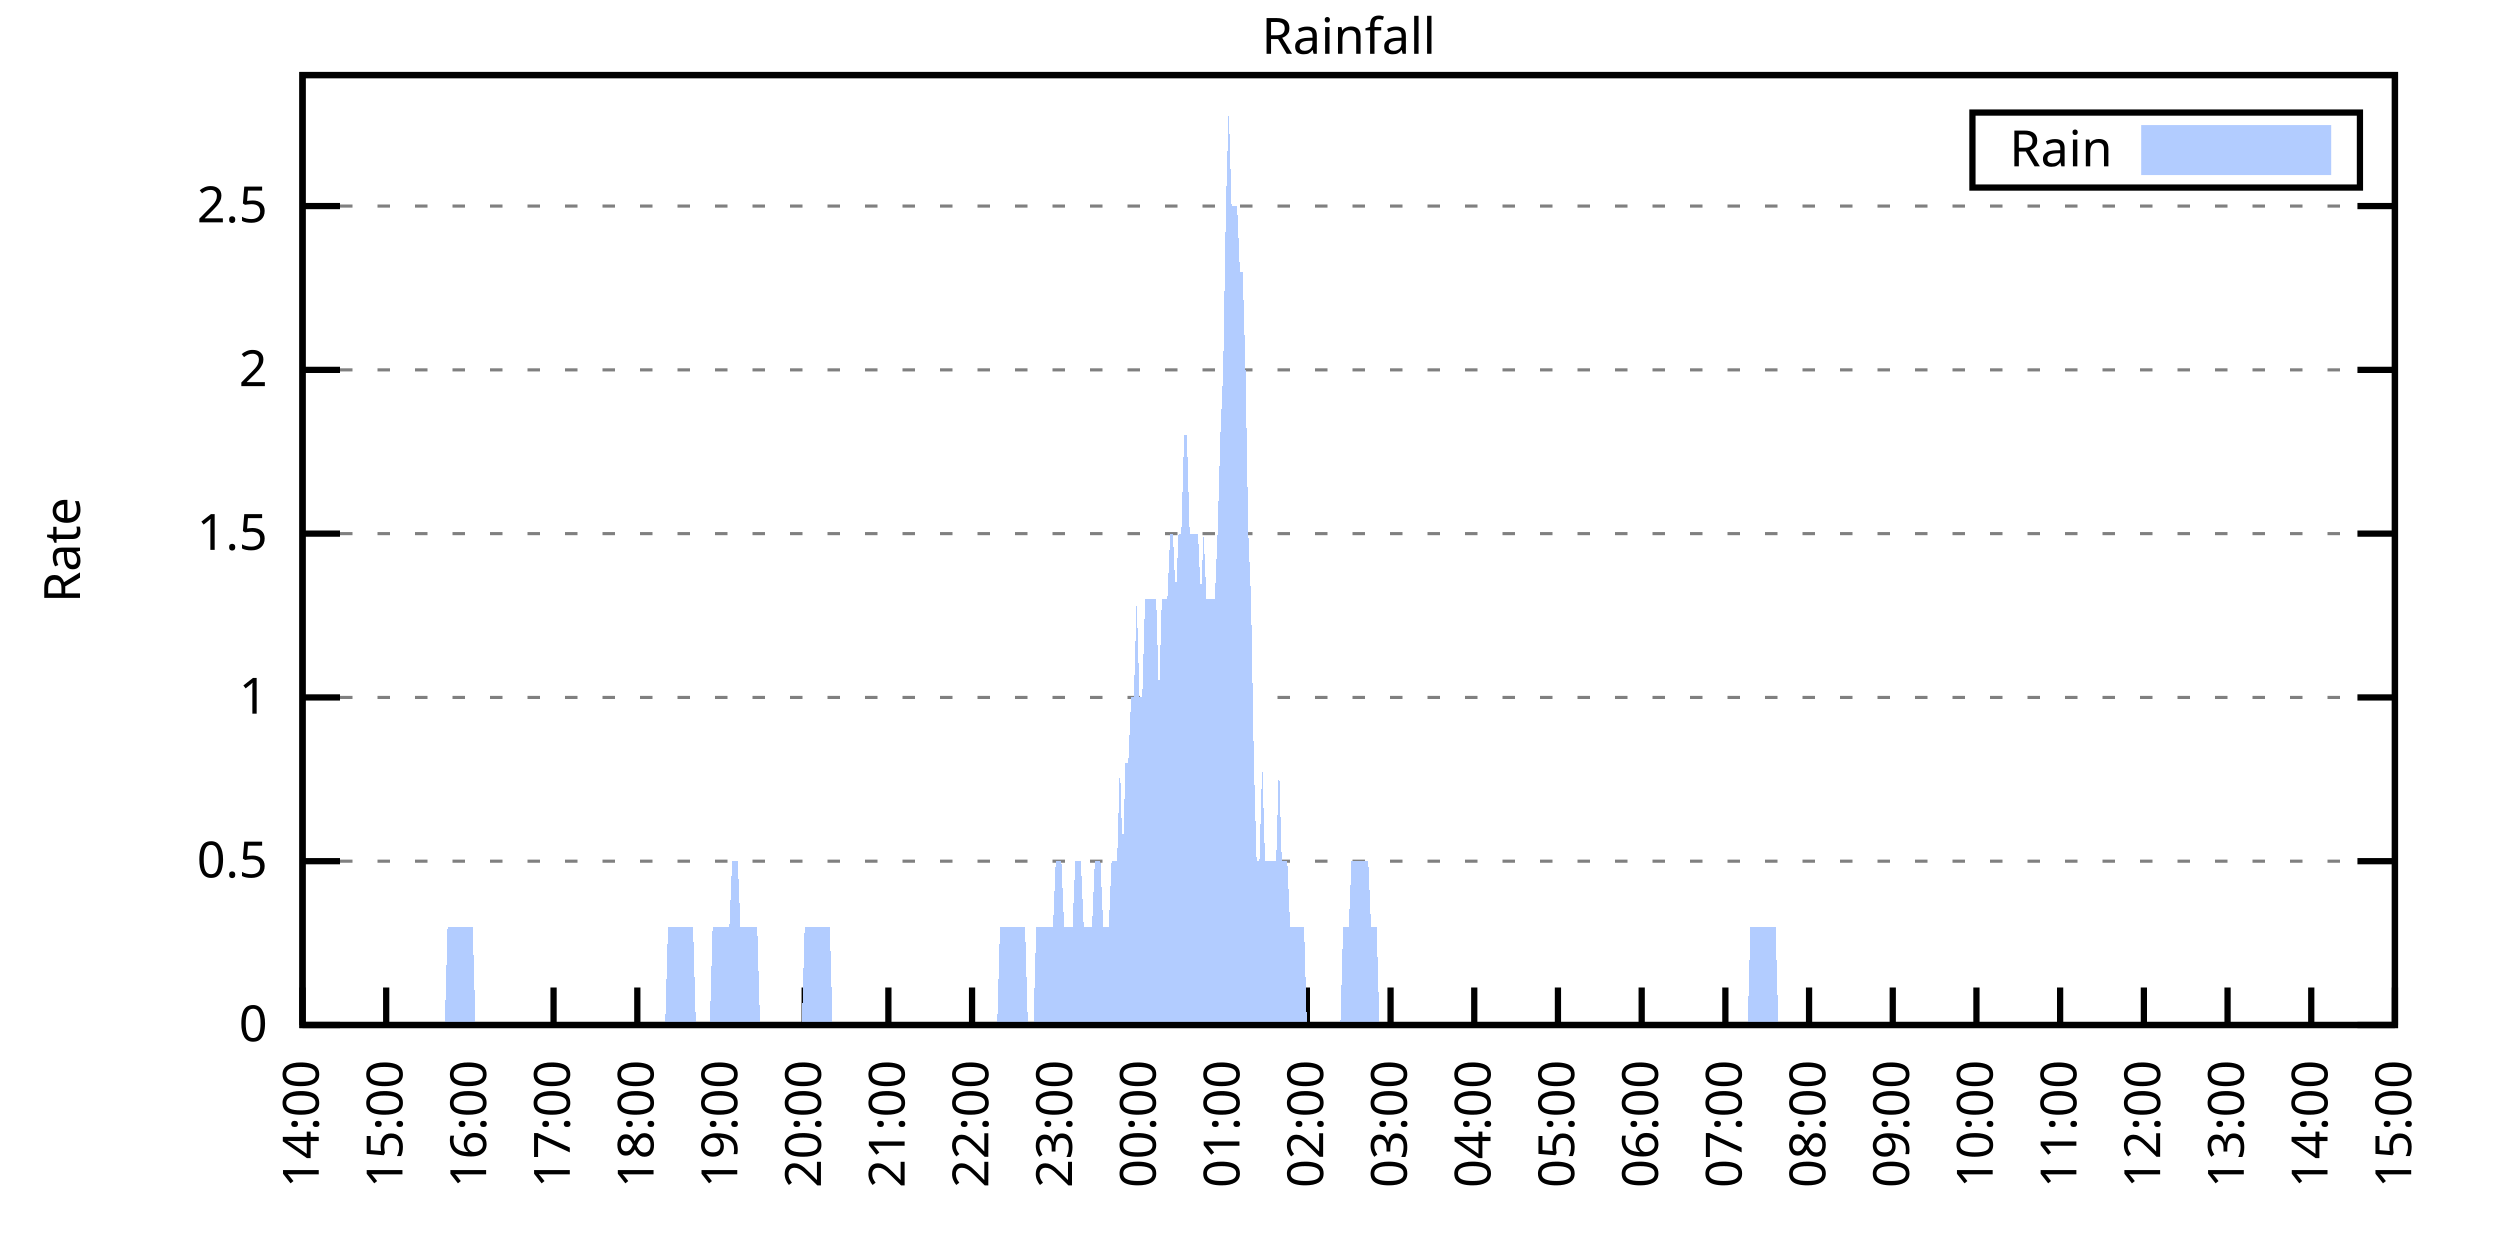
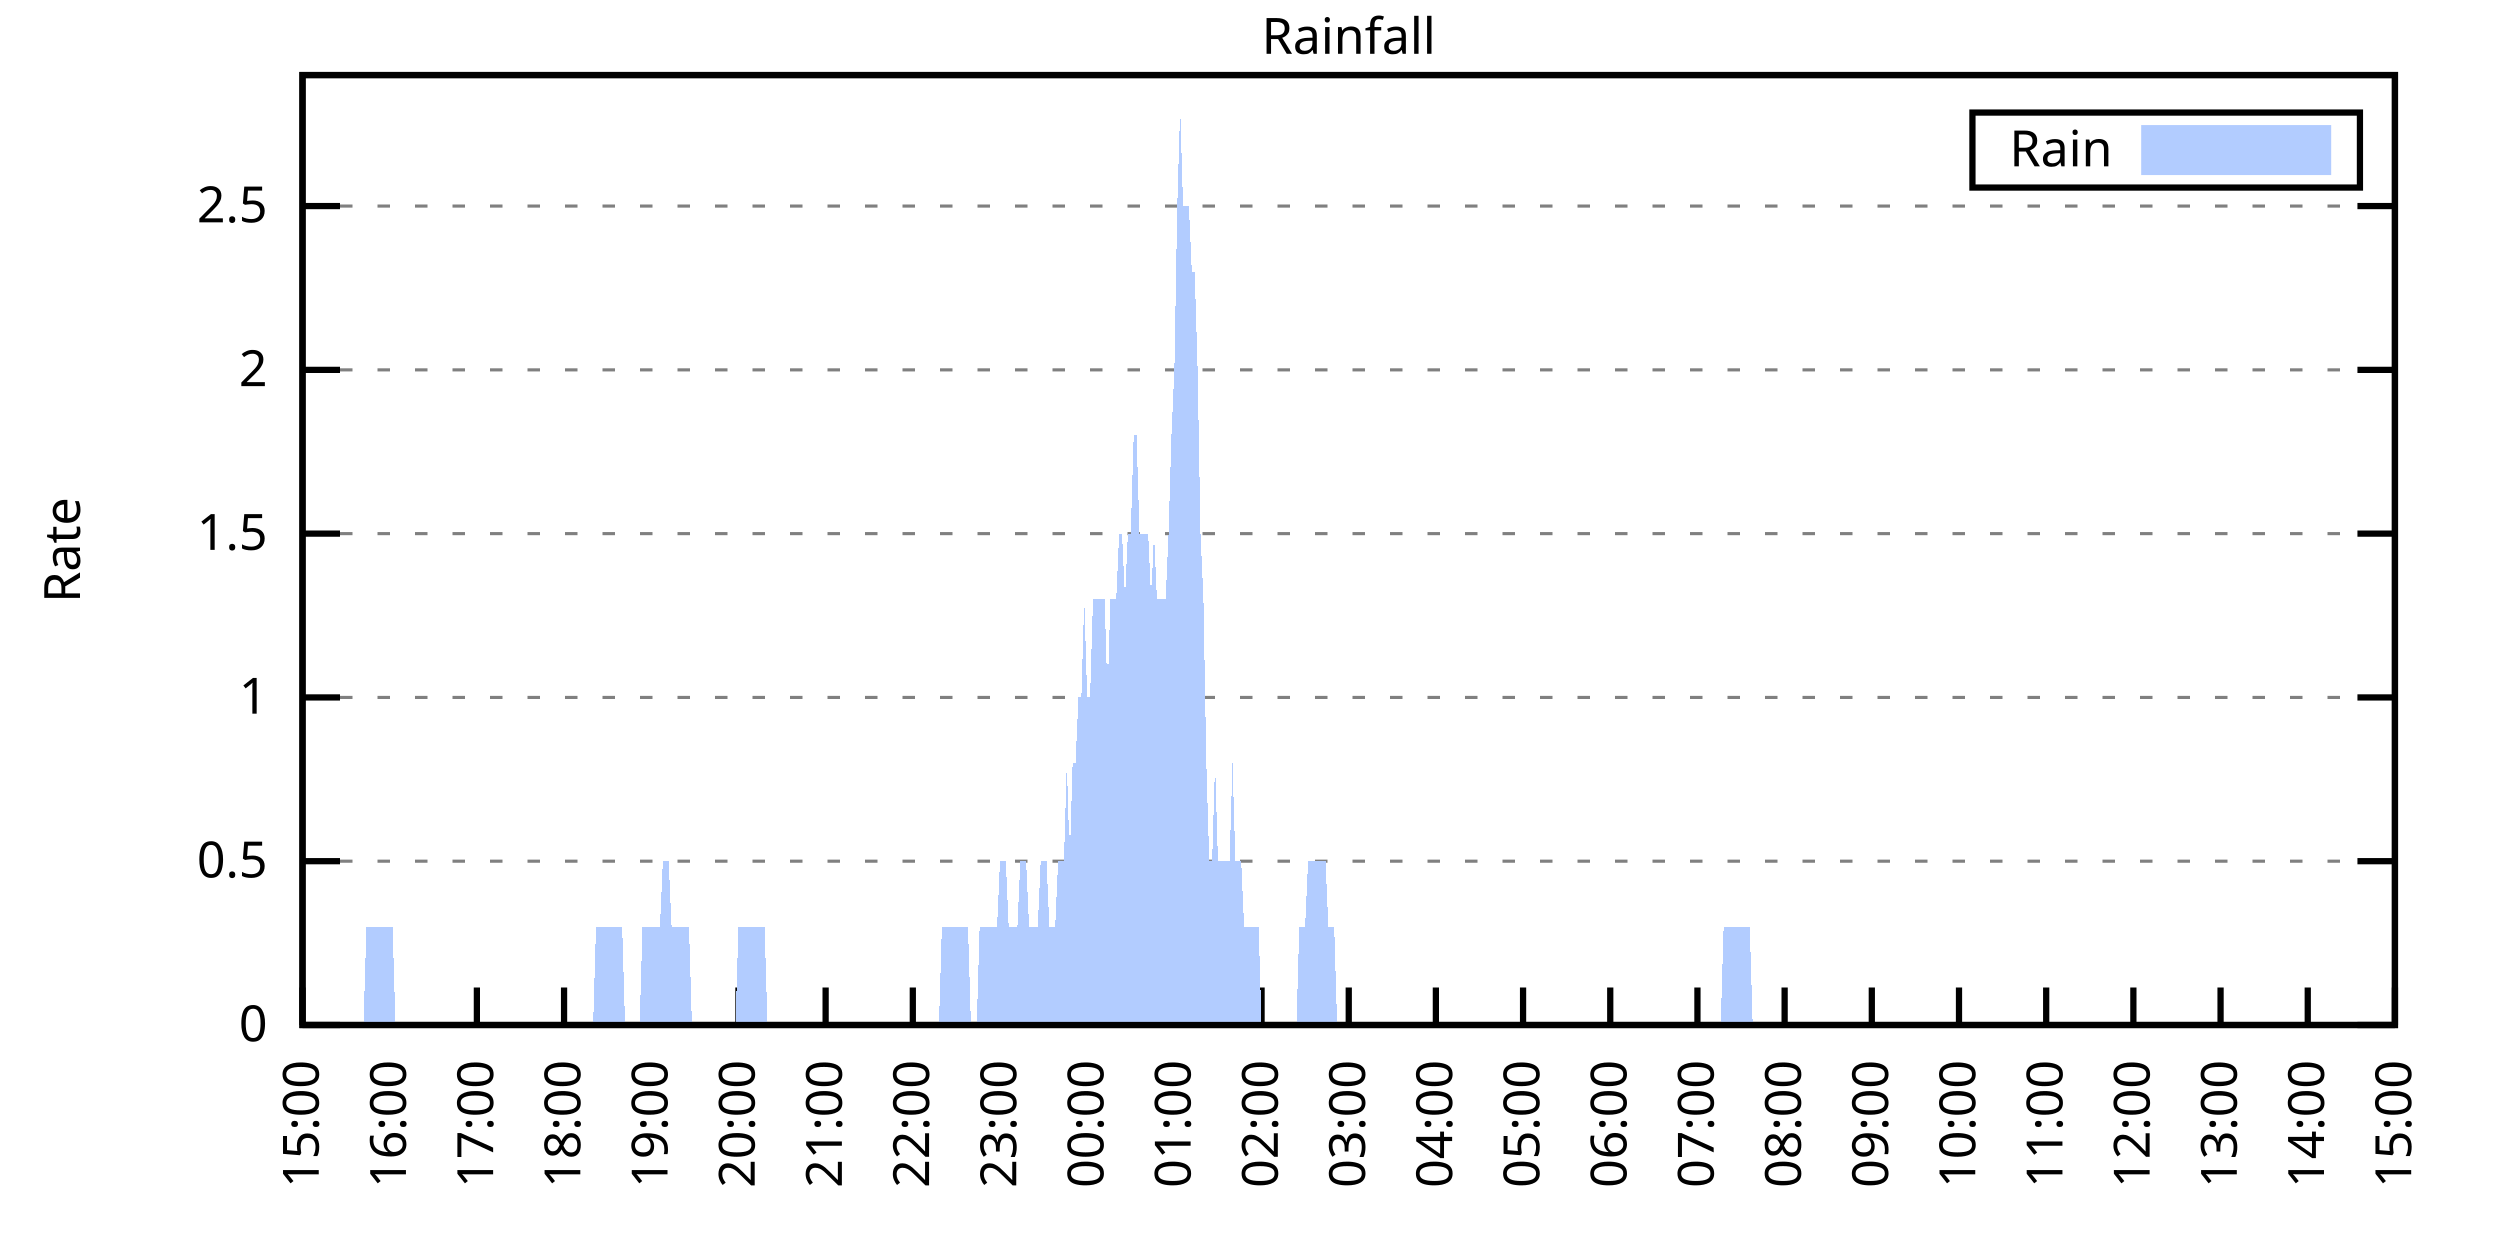
<svg xmlns="http://www.w3.org/2000/svg" xmlns:xlink="http://www.w3.org/1999/xlink" width="400" height="200" viewBox="0 0 400 200">
  <g id="gnuplot_canvas">
    <rect x="0" y="0" width="400" height="200" fill="none" />
    <defs>
      <circle id="gpDot" r="0.5" stroke-width="0.5" stroke="currentColor" />
      <path id="gpPt0" stroke-width="0.333" stroke="currentColor" d="M-1,0 h2 M0,-1 v2" />
      <path id="gpPt1" stroke-width="0.333" stroke="currentColor" d="M-1,-1 L1,1 M1,-1 L-1,1" />
      <path id="gpPt2" stroke-width="0.333" stroke="currentColor" d="M-1,0 L1,0 M0,-1 L0,1 M-1,-1 L1,1 M-1,1 L1,-1" />
      <rect id="gpPt3" stroke-width="0.333" stroke="currentColor" x="-1" y="-1" width="2" height="2" />
      <rect id="gpPt4" stroke-width="0.333" stroke="currentColor" fill="currentColor" x="-1" y="-1" width="2" height="2" />
      <circle id="gpPt5" stroke-width="0.333" stroke="currentColor" cx="0" cy="0" r="1" />
      <use xlink:href="#gpPt5" id="gpPt6" fill="currentColor" stroke="none" />
      <path id="gpPt7" stroke-width="0.333" stroke="currentColor" d="M0,-1.33 L-1.33,0.67 L1.33,0.67 z" />
      <use xlink:href="#gpPt7" id="gpPt8" fill="currentColor" stroke="none" />
      <use xlink:href="#gpPt7" id="gpPt9" stroke="currentColor" transform="rotate(180)" />
      <use xlink:href="#gpPt9" id="gpPt10" fill="currentColor" stroke="none" />
      <use xlink:href="#gpPt3" id="gpPt11" stroke="currentColor" transform="rotate(45)" />
      <use xlink:href="#gpPt11" id="gpPt12" fill="currentColor" stroke="none" />
      <path id="gpPt13" stroke-width="0.333" stroke="currentColor" d="M0,1.330 L1.265,0.411 L0.782,-1.067 L-0.782,-1.076 L-1.265,0.411 z" />
      <use xlink:href="#gpPt13" id="gpPt14" fill="currentColor" stroke="none" />
      <filter id="textbox" filterUnits="objectBoundingBox" x="0" y="0" height="1" width="1">
        <feFlood flood-color="white" flood-opacity="1" result="bgnd" />
        <feComposite in="SourceGraphic" in2="bgnd" operator="atop" />
      </filter>
      <filter id="greybox" filterUnits="objectBoundingBox" x="0" y="0" height="1" width="1">
        <feFlood flood-color="lightgrey" flood-opacity="1" result="grey" />
        <feComposite in="SourceGraphic" in2="grey" operator="atop" />
      </filter>
    </defs>
    <g fill="none" color="white" stroke="currentColor" stroke-width="1.00" stroke-linecap="butt" stroke-linejoin="miter">
</g>
    <g fill="none" color="black" stroke="currentColor" stroke-width="1.00" stroke-linecap="butt" stroke-linejoin="miter">
      <g stroke="none" shape-rendering="crispEdges">
        <polygon fill="rgb(255, 255, 255)" points="48.40,164.00 383.18,164.00 383.18,12.02 48.40,12.02 " />
      </g>
    </g>
    <g fill="none" color="black" stroke="currentColor" stroke-width="1.00" stroke-linecap="butt" stroke-linejoin="miter">
</g>
    <g fill="none" color="black" stroke="black" stroke-width="0.50" stroke-linecap="butt" stroke-linejoin="miter">
</g>
    <g fill="none" color="gray" stroke="currentColor" stroke-width="0.50" stroke-linecap="butt" stroke-linejoin="miter">
      <path stroke="gray" stroke-dasharray="2,4" class="gridline" d="M48.40,164.00 L383.19,164.00  " />
    </g>
    <g fill="none" color="gray" stroke="gray" stroke-width="1.00" stroke-linecap="butt" stroke-linejoin="miter">
</g>
    <g fill="none" color="black" stroke="currentColor" stroke-width="1.00" stroke-linecap="butt" stroke-linejoin="miter">
      <path stroke="black" d="M48.40,164.00 L54.40,164.00 M383.19,164.00 L377.19,164.00  " />
      <g transform="translate(42.80,166.60)" stroke="none" fill="black" font-family="Sans" font-size="8.00" text-anchor="end">
        <text>
          <tspan font-family="Sans"> 0</tspan>
        </text>
      </g>
    </g>
    <g fill="none" color="black" stroke="currentColor" stroke-width="1.00" stroke-linecap="butt" stroke-linejoin="miter">
</g>
    <g fill="none" color="black" stroke="black" stroke-width="0.50" stroke-linecap="butt" stroke-linejoin="miter">
</g>
    <g fill="none" color="gray" stroke="currentColor" stroke-width="0.50" stroke-linecap="butt" stroke-linejoin="miter">
      <path stroke="gray" stroke-dasharray="2,4" class="gridline" d="M48.40,137.79 L383.19,137.79  " />
    </g>
    <g fill="none" color="gray" stroke="gray" stroke-width="1.00" stroke-linecap="butt" stroke-linejoin="miter">
</g>
    <g fill="none" color="black" stroke="currentColor" stroke-width="1.00" stroke-linecap="butt" stroke-linejoin="miter">
      <path stroke="black" d="M48.40,137.79 L54.40,137.79 M383.19,137.79 L377.19,137.79  " />
      <g transform="translate(42.80,140.39)" stroke="none" fill="black" font-family="Sans" font-size="8.00" text-anchor="end">
        <text>
          <tspan font-family="Sans"> 0.5</tspan>
        </text>
      </g>
    </g>
    <g fill="none" color="black" stroke="currentColor" stroke-width="1.00" stroke-linecap="butt" stroke-linejoin="miter">
</g>
    <g fill="none" color="black" stroke="black" stroke-width="0.50" stroke-linecap="butt" stroke-linejoin="miter">
</g>
    <g fill="none" color="gray" stroke="currentColor" stroke-width="0.50" stroke-linecap="butt" stroke-linejoin="miter">
      <path stroke="gray" stroke-dasharray="2,4" class="gridline" d="M48.40,111.59 L383.19,111.59  " />
    </g>
    <g fill="none" color="gray" stroke="gray" stroke-width="1.00" stroke-linecap="butt" stroke-linejoin="miter">
</g>
    <g fill="none" color="black" stroke="currentColor" stroke-width="1.00" stroke-linecap="butt" stroke-linejoin="miter">
      <path stroke="black" d="M48.40,111.59 L54.40,111.59 M383.19,111.59 L377.19,111.59  " />
      <g transform="translate(42.80,114.19)" stroke="none" fill="black" font-family="Sans" font-size="8.00" text-anchor="end">
        <text>
          <tspan font-family="Sans"> 1</tspan>
        </text>
      </g>
    </g>
    <g fill="none" color="black" stroke="currentColor" stroke-width="1.00" stroke-linecap="butt" stroke-linejoin="miter">
</g>
    <g fill="none" color="black" stroke="black" stroke-width="0.50" stroke-linecap="butt" stroke-linejoin="miter">
</g>
    <g fill="none" color="gray" stroke="currentColor" stroke-width="0.50" stroke-linecap="butt" stroke-linejoin="miter">
      <path stroke="gray" stroke-dasharray="2,4" class="gridline" d="M48.40,85.38 L383.19,85.38  " />
    </g>
    <g fill="none" color="gray" stroke="gray" stroke-width="1.00" stroke-linecap="butt" stroke-linejoin="miter">
</g>
    <g fill="none" color="black" stroke="currentColor" stroke-width="1.00" stroke-linecap="butt" stroke-linejoin="miter">
      <path stroke="black" d="M48.40,85.38 L54.40,85.38 M383.19,85.38 L377.19,85.38  " />
      <g transform="translate(42.80,87.98)" stroke="none" fill="black" font-family="Sans" font-size="8.00" text-anchor="end">
        <text>
          <tspan font-family="Sans"> 1.5</tspan>
        </text>
      </g>
    </g>
    <g fill="none" color="black" stroke="currentColor" stroke-width="1.00" stroke-linecap="butt" stroke-linejoin="miter">
</g>
    <g fill="none" color="black" stroke="black" stroke-width="0.50" stroke-linecap="butt" stroke-linejoin="miter">
</g>
    <g fill="none" color="gray" stroke="currentColor" stroke-width="0.50" stroke-linecap="butt" stroke-linejoin="miter">
      <path stroke="gray" stroke-dasharray="2,4" class="gridline" d="M48.40,59.18 L383.19,59.18  " />
    </g>
    <g fill="none" color="gray" stroke="gray" stroke-width="1.00" stroke-linecap="butt" stroke-linejoin="miter">
</g>
    <g fill="none" color="black" stroke="currentColor" stroke-width="1.00" stroke-linecap="butt" stroke-linejoin="miter">
      <path stroke="black" d="M48.40,59.18 L54.40,59.18 M383.19,59.18 L377.19,59.18  " />
      <g transform="translate(42.80,61.78)" stroke="none" fill="black" font-family="Sans" font-size="8.00" text-anchor="end">
        <text>
          <tspan font-family="Sans"> 2</tspan>
        </text>
      </g>
    </g>
    <g fill="none" color="black" stroke="currentColor" stroke-width="1.00" stroke-linecap="butt" stroke-linejoin="miter">
</g>
    <g fill="none" color="black" stroke="black" stroke-width="0.50" stroke-linecap="butt" stroke-linejoin="miter">
</g>
    <g fill="none" color="gray" stroke="currentColor" stroke-width="0.50" stroke-linecap="butt" stroke-linejoin="miter">
      <path stroke="gray" stroke-dasharray="2,4" class="gridline" d="M48.40,32.97 L383.19,32.97  " />
    </g>
    <g fill="none" color="gray" stroke="gray" stroke-width="1.00" stroke-linecap="butt" stroke-linejoin="miter">
</g>
    <g fill="none" color="black" stroke="currentColor" stroke-width="1.00" stroke-linecap="butt" stroke-linejoin="miter">
      <path stroke="black" d="M48.40,32.97 L54.40,32.97 M383.19,32.97 L377.19,32.97  " />
      <g transform="translate(42.80,35.57)" stroke="none" fill="black" font-family="Sans" font-size="8.00" text-anchor="end">
        <text>
          <tspan font-family="Sans"> 2.5</tspan>
        </text>
      </g>
    </g>
    <g fill="none" color="black" stroke="currentColor" stroke-width="1.00" stroke-linecap="butt" stroke-linejoin="miter">
      <path stroke="black" d="M48.40,164.00 L48.40,158.00  " />
      <g transform="translate(51.00,169.60) rotate(270.00)" stroke="none" fill="black" font-family="Sans" font-size="8.00" text-anchor="end">
        <text>
-           <tspan font-family="Sans">14:00</tspan>
-         </text>
-       </g>
-     </g>
-     <g fill="none" color="black" stroke="currentColor" stroke-width="1.00" stroke-linecap="butt" stroke-linejoin="miter">
-       <path stroke="black" d="M61.79,164.00 L61.79,158.00  " />
-       <g transform="translate(64.39,169.60) rotate(270.00)" stroke="none" fill="black" font-family="Sans" font-size="8.00" text-anchor="end">
-         <text>
          <tspan font-family="Sans">15:00</tspan>
        </text>
      </g>
    </g>
    <g fill="none" color="black" stroke="currentColor" stroke-width="1.00" stroke-linecap="butt" stroke-linejoin="miter">
-       <path stroke="black" d="M75.18,164.00 L75.18,158.00  " />
-       <g transform="translate(77.78,169.60) rotate(270.00)" stroke="none" fill="black" font-family="Sans" font-size="8.00" text-anchor="end">
+       <path stroke="black" d="M62.35,164.00 L62.35,158.00  " />
+       <g transform="translate(64.95,169.60) rotate(270.00)" stroke="none" fill="black" font-family="Sans" font-size="8.00" text-anchor="end">
        <text>
          <tspan font-family="Sans">16:00</tspan>
        </text>
      </g>
    </g>
    <g fill="none" color="black" stroke="currentColor" stroke-width="1.00" stroke-linecap="butt" stroke-linejoin="miter">
-       <path stroke="black" d="M88.57,164.00 L88.57,158.00  " />
-       <g transform="translate(91.17,169.60) rotate(270.00)" stroke="none" fill="black" font-family="Sans" font-size="8.00" text-anchor="end">
+       <path stroke="black" d="M76.30,164.00 L76.30,158.00  " />
+       <g transform="translate(78.90,169.60) rotate(270.00)" stroke="none" fill="black" font-family="Sans" font-size="8.00" text-anchor="end">
        <text>
          <tspan font-family="Sans">17:00</tspan>
        </text>
      </g>
    </g>
    <g fill="none" color="black" stroke="currentColor" stroke-width="1.00" stroke-linecap="butt" stroke-linejoin="miter">
-       <path stroke="black" d="M101.97,164.00 L101.97,158.00  " />
-       <g transform="translate(104.57,169.60) rotate(270.00)" stroke="none" fill="black" font-family="Sans" font-size="8.00" text-anchor="end">
+       <path stroke="black" d="M90.25,164.00 L90.25,158.00  " />
+       <g transform="translate(92.85,169.60) rotate(270.00)" stroke="none" fill="black" font-family="Sans" font-size="8.00" text-anchor="end">
        <text>
          <tspan font-family="Sans">18:00</tspan>
        </text>
      </g>
    </g>
    <g fill="none" color="black" stroke="currentColor" stroke-width="1.00" stroke-linecap="butt" stroke-linejoin="miter">
-       <path stroke="black" d="M115.36,164.00 L115.36,158.00  " />
-       <g transform="translate(117.96,169.60) rotate(270.00)" stroke="none" fill="black" font-family="Sans" font-size="8.00" text-anchor="end">
+       <path stroke="black" d="M104.20,164.00 L104.20,158.00  " />
+       <g transform="translate(106.80,169.60) rotate(270.00)" stroke="none" fill="black" font-family="Sans" font-size="8.00" text-anchor="end">
        <text>
          <tspan font-family="Sans">19:00</tspan>
        </text>
      </g>
    </g>
    <g fill="none" color="black" stroke="currentColor" stroke-width="1.00" stroke-linecap="butt" stroke-linejoin="miter">
-       <path stroke="black" d="M128.75,164.00 L128.75,158.00  " />
-       <g transform="translate(131.35,169.60) rotate(270.00)" stroke="none" fill="black" font-family="Sans" font-size="8.00" text-anchor="end">
+       <path stroke="black" d="M118.15,164.00 L118.15,158.00  " />
+       <g transform="translate(120.75,169.60) rotate(270.00)" stroke="none" fill="black" font-family="Sans" font-size="8.00" text-anchor="end">
        <text>
          <tspan font-family="Sans">20:00</tspan>
        </text>
      </g>
    </g>
    <g fill="none" color="black" stroke="currentColor" stroke-width="1.00" stroke-linecap="butt" stroke-linejoin="miter">
-       <path stroke="black" d="M142.14,164.00 L142.14,158.00  " />
-       <g transform="translate(144.74,169.60) rotate(270.00)" stroke="none" fill="black" font-family="Sans" font-size="8.00" text-anchor="end">
+       <path stroke="black" d="M132.10,164.00 L132.10,158.00  " />
+       <g transform="translate(134.70,169.60) rotate(270.00)" stroke="none" fill="black" font-family="Sans" font-size="8.00" text-anchor="end">
        <text>
          <tspan font-family="Sans">21:00</tspan>
        </text>
      </g>
    </g>
    <g fill="none" color="black" stroke="currentColor" stroke-width="1.00" stroke-linecap="butt" stroke-linejoin="miter">
-       <path stroke="black" d="M155.53,164.00 L155.53,158.00  " />
-       <g transform="translate(158.13,169.60) rotate(270.00)" stroke="none" fill="black" font-family="Sans" font-size="8.00" text-anchor="end">
+       <path stroke="black" d="M146.05,164.00 L146.05,158.00  " />
+       <g transform="translate(148.65,169.60) rotate(270.00)" stroke="none" fill="black" font-family="Sans" font-size="8.00" text-anchor="end">
        <text>
          <tspan font-family="Sans">22:00</tspan>
        </text>
      </g>
    </g>
    <g fill="none" color="black" stroke="currentColor" stroke-width="1.00" stroke-linecap="butt" stroke-linejoin="miter">
-       <path stroke="black" d="M168.92,164.00 L168.92,158.00  " />
-       <g transform="translate(171.52,169.60) rotate(270.00)" stroke="none" fill="black" font-family="Sans" font-size="8.00" text-anchor="end">
+       <path stroke="black" d="M160.00,164.00 L160.00,158.00  " />
+       <g transform="translate(162.60,169.60) rotate(270.00)" stroke="none" fill="black" font-family="Sans" font-size="8.00" text-anchor="end">
        <text>
          <tspan font-family="Sans">23:00</tspan>
        </text>
      </g>
    </g>
    <g fill="none" color="black" stroke="currentColor" stroke-width="1.00" stroke-linecap="butt" stroke-linejoin="miter">
-       <path stroke="black" d="M182.32,164.00 L182.32,158.00  " />
-       <g transform="translate(184.92,169.60) rotate(270.00)" stroke="none" fill="black" font-family="Sans" font-size="8.00" text-anchor="end">
+       <path stroke="black" d="M173.95,164.00 L173.95,158.00  " />
+       <g transform="translate(176.55,169.60) rotate(270.00)" stroke="none" fill="black" font-family="Sans" font-size="8.00" text-anchor="end">
        <text>
          <tspan font-family="Sans">00:00</tspan>
        </text>
      </g>
    </g>
    <g fill="none" color="black" stroke="currentColor" stroke-width="1.00" stroke-linecap="butt" stroke-linejoin="miter">
-       <path stroke="black" d="M195.71,164.00 L195.71,158.00  " />
-       <g transform="translate(198.31,169.60) rotate(270.00)" stroke="none" fill="black" font-family="Sans" font-size="8.00" text-anchor="end">
+       <path stroke="black" d="M187.90,164.00 L187.90,158.00  " />
+       <g transform="translate(190.50,169.60) rotate(270.00)" stroke="none" fill="black" font-family="Sans" font-size="8.00" text-anchor="end">
        <text>
          <tspan font-family="Sans">01:00</tspan>
        </text>
      </g>
    </g>
    <g fill="none" color="black" stroke="currentColor" stroke-width="1.00" stroke-linecap="butt" stroke-linejoin="miter">
-       <path stroke="black" d="M209.10,164.00 L209.10,158.00  " />
-       <g transform="translate(211.70,169.60) rotate(270.00)" stroke="none" fill="black" font-family="Sans" font-size="8.00" text-anchor="end">
+       <path stroke="black" d="M201.85,164.00 L201.85,158.00  " />
+       <g transform="translate(204.45,169.60) rotate(270.00)" stroke="none" fill="black" font-family="Sans" font-size="8.00" text-anchor="end">
        <text>
          <tspan font-family="Sans">02:00</tspan>
        </text>
      </g>
    </g>
    <g fill="none" color="black" stroke="currentColor" stroke-width="1.00" stroke-linecap="butt" stroke-linejoin="miter">
-       <path stroke="black" d="M222.49,164.00 L222.49,158.00  " />
-       <g transform="translate(225.09,169.60) rotate(270.00)" stroke="none" fill="black" font-family="Sans" font-size="8.00" text-anchor="end">
+       <path stroke="black" d="M215.80,164.00 L215.80,158.00  " />
+       <g transform="translate(218.40,169.60) rotate(270.00)" stroke="none" fill="black" font-family="Sans" font-size="8.00" text-anchor="end">
        <text>
          <tspan font-family="Sans">03:00</tspan>
        </text>
      </g>
    </g>
    <g fill="none" color="black" stroke="currentColor" stroke-width="1.00" stroke-linecap="butt" stroke-linejoin="miter">
-       <path stroke="black" d="M235.88,164.00 L235.88,158.00  " />
-       <g transform="translate(238.48,169.60) rotate(270.00)" stroke="none" fill="black" font-family="Sans" font-size="8.00" text-anchor="end">
+       <path stroke="black" d="M229.74,164.00 L229.74,158.00  " />
+       <g transform="translate(232.34,169.60) rotate(270.00)" stroke="none" fill="black" font-family="Sans" font-size="8.00" text-anchor="end">
        <text>
          <tspan font-family="Sans">04:00</tspan>
        </text>
      </g>
    </g>
    <g fill="none" color="black" stroke="currentColor" stroke-width="1.00" stroke-linecap="butt" stroke-linejoin="miter">
-       <path stroke="black" d="M249.27,164.00 L249.27,158.00  " />
-       <g transform="translate(251.87,169.60) rotate(270.00)" stroke="none" fill="black" font-family="Sans" font-size="8.00" text-anchor="end">
+       <path stroke="black" d="M243.69,164.00 L243.69,158.00  " />
+       <g transform="translate(246.29,169.60) rotate(270.00)" stroke="none" fill="black" font-family="Sans" font-size="8.00" text-anchor="end">
        <text>
          <tspan font-family="Sans">05:00</tspan>
        </text>
      </g>
    </g>
    <g fill="none" color="black" stroke="currentColor" stroke-width="1.00" stroke-linecap="butt" stroke-linejoin="miter">
-       <path stroke="black" d="M262.67,164.00 L262.67,158.00  " />
-       <g transform="translate(265.27,169.60) rotate(270.00)" stroke="none" fill="black" font-family="Sans" font-size="8.00" text-anchor="end">
+       <path stroke="black" d="M257.64,164.00 L257.64,158.00  " />
+       <g transform="translate(260.24,169.60) rotate(270.00)" stroke="none" fill="black" font-family="Sans" font-size="8.00" text-anchor="end">
        <text>
          <tspan font-family="Sans">06:00</tspan>
        </text>
      </g>
    </g>
    <g fill="none" color="black" stroke="currentColor" stroke-width="1.00" stroke-linecap="butt" stroke-linejoin="miter">
-       <path stroke="black" d="M276.06,164.00 L276.06,158.00  " />
-       <g transform="translate(278.66,169.60) rotate(270.00)" stroke="none" fill="black" font-family="Sans" font-size="8.00" text-anchor="end">
+       <path stroke="black" d="M271.59,164.00 L271.59,158.00  " />
+       <g transform="translate(274.19,169.60) rotate(270.00)" stroke="none" fill="black" font-family="Sans" font-size="8.00" text-anchor="end">
        <text>
          <tspan font-family="Sans">07:00</tspan>
        </text>
      </g>
    </g>
    <g fill="none" color="black" stroke="currentColor" stroke-width="1.00" stroke-linecap="butt" stroke-linejoin="miter">
-       <path stroke="black" d="M289.45,164.00 L289.45,158.00  " />
-       <g transform="translate(292.05,169.60) rotate(270.00)" stroke="none" fill="black" font-family="Sans" font-size="8.00" text-anchor="end">
+       <path stroke="black" d="M285.54,164.00 L285.54,158.00  " />
+       <g transform="translate(288.14,169.60) rotate(270.00)" stroke="none" fill="black" font-family="Sans" font-size="8.00" text-anchor="end">
        <text>
          <tspan font-family="Sans">08:00</tspan>
        </text>
      </g>
    </g>
    <g fill="none" color="black" stroke="currentColor" stroke-width="1.00" stroke-linecap="butt" stroke-linejoin="miter">
-       <path stroke="black" d="M302.84,164.00 L302.84,158.00  " />
-       <g transform="translate(305.44,169.60) rotate(270.00)" stroke="none" fill="black" font-family="Sans" font-size="8.00" text-anchor="end">
+       <path stroke="black" d="M299.49,164.00 L299.49,158.00  " />
+       <g transform="translate(302.09,169.60) rotate(270.00)" stroke="none" fill="black" font-family="Sans" font-size="8.00" text-anchor="end">
        <text>
          <tspan font-family="Sans">09:00</tspan>
        </text>
      </g>
    </g>
    <g fill="none" color="black" stroke="currentColor" stroke-width="1.00" stroke-linecap="butt" stroke-linejoin="miter">
-       <path stroke="black" d="M316.23,164.00 L316.23,158.00  " />
-       <g transform="translate(318.83,169.60) rotate(270.00)" stroke="none" fill="black" font-family="Sans" font-size="8.00" text-anchor="end">
+       <path stroke="black" d="M313.44,164.00 L313.44,158.00  " />
+       <g transform="translate(316.04,169.60) rotate(270.00)" stroke="none" fill="black" font-family="Sans" font-size="8.00" text-anchor="end">
        <text>
          <tspan font-family="Sans">10:00</tspan>
        </text>
      </g>
    </g>
    <g fill="none" color="black" stroke="currentColor" stroke-width="1.00" stroke-linecap="butt" stroke-linejoin="miter">
-       <path stroke="black" d="M329.62,164.00 L329.62,158.00  " />
-       <g transform="translate(332.22,169.60) rotate(270.00)" stroke="none" fill="black" font-family="Sans" font-size="8.00" text-anchor="end">
+       <path stroke="black" d="M327.39,164.00 L327.39,158.00  " />
+       <g transform="translate(329.99,169.60) rotate(270.00)" stroke="none" fill="black" font-family="Sans" font-size="8.00" text-anchor="end">
        <text>
          <tspan font-family="Sans">11:00</tspan>
        </text>
      </g>
    </g>
    <g fill="none" color="black" stroke="currentColor" stroke-width="1.00" stroke-linecap="butt" stroke-linejoin="miter">
-       <path stroke="black" d="M343.02,164.00 L343.02,158.00  " />
-       <g transform="translate(345.62,169.60) rotate(270.00)" stroke="none" fill="black" font-family="Sans" font-size="8.00" text-anchor="end">
+       <path stroke="black" d="M341.34,164.00 L341.34,158.00  " />
+       <g transform="translate(343.94,169.60) rotate(270.00)" stroke="none" fill="black" font-family="Sans" font-size="8.00" text-anchor="end">
        <text>
          <tspan font-family="Sans">12:00</tspan>
        </text>
      </g>
    </g>
    <g fill="none" color="black" stroke="currentColor" stroke-width="1.00" stroke-linecap="butt" stroke-linejoin="miter">
-       <path stroke="black" d="M356.41,164.00 L356.41,158.00  " />
-       <g transform="translate(359.01,169.60) rotate(270.00)" stroke="none" fill="black" font-family="Sans" font-size="8.00" text-anchor="end">
+       <path stroke="black" d="M355.29,164.00 L355.29,158.00  " />
+       <g transform="translate(357.89,169.60) rotate(270.00)" stroke="none" fill="black" font-family="Sans" font-size="8.00" text-anchor="end">
        <text>
          <tspan font-family="Sans">13:00</tspan>
        </text>
      </g>
    </g>
    <g fill="none" color="black" stroke="currentColor" stroke-width="1.00" stroke-linecap="butt" stroke-linejoin="miter">
-       <path stroke="black" d="M369.80,164.00 L369.80,158.00  " />
-       <g transform="translate(372.40,169.60) rotate(270.00)" stroke="none" fill="black" font-family="Sans" font-size="8.00" text-anchor="end">
+       <path stroke="black" d="M369.24,164.00 L369.24,158.00  " />
+       <g transform="translate(371.84,169.60) rotate(270.00)" stroke="none" fill="black" font-family="Sans" font-size="8.00" text-anchor="end">
        <text>
          <tspan font-family="Sans">14:00</tspan>
        </text>
      </g>
    </g>
    <g fill="none" color="black" stroke="currentColor" stroke-width="1.00" stroke-linecap="butt" stroke-linejoin="miter">
      <path stroke="black" d="M383.19,164.00 L383.19,158.00  " />
      <g transform="translate(385.79,169.60) rotate(270.00)" stroke="none" fill="black" font-family="Sans" font-size="8.00" text-anchor="end">
        <text>
          <tspan font-family="Sans">15:00</tspan>
        </text>
      </g>
    </g>
    <g fill="none" color="black" stroke="currentColor" stroke-width="1.00" stroke-linecap="butt" stroke-linejoin="miter">
</g>
    <g fill="none" color="black" stroke="currentColor" stroke-width="1.00" stroke-linecap="butt" stroke-linejoin="miter">
      <path stroke="black" d="M48.40,12.01 L48.40,164.00 L383.19,164.00 L383.19,12.01 L48.40,12.01 Z  " />
    </g>
    <g fill="none" color="black" stroke="currentColor" stroke-width="1.00" stroke-linecap="butt" stroke-linejoin="miter">
</g>
    <g fill="none" color="black" stroke="currentColor" stroke-width="1.00" stroke-linecap="butt" stroke-linejoin="miter">
      <path stroke="black" d="M315.59,30.01 L315.59,18.01 L377.59,18.01 L377.59,30.01 L315.59,30.01 Z  " />
    </g>
    <g id="Rainfall_plot_1">
      <g fill="none" color="white" stroke="black" stroke-width="2.00" stroke-linecap="butt" stroke-linejoin="miter">
</g>
      <g fill="none" color="black" stroke="currentColor" stroke-width="2.00" stroke-linecap="butt" stroke-linejoin="miter">
        <g transform="translate(337.99,26.61)" stroke="none" fill="black" font-family="Sans" font-size="8.00" text-anchor="end">
          <text>
            <tspan font-family="Sans">Rain</tspan>
          </text>
        </g>
      </g>
      <g fill="none" color="black" stroke="currentColor" stroke-width="2.00" stroke-linecap="butt" stroke-linejoin="miter">
        <g stroke="none" shape-rendering="crispEdges">
          <polygon fill="rgb(178, 204, 255)" points="343.59,27.01 371.99,27.01 371.99,21.01 343.59,21.01 " />
        </g>
        <path stroke="rgb(178, 204, 255)" d="M343.59,27.01 L371.99,27.01 L371.99,21.01 L343.59,21.01 L343.59,27.01 Z  " />
      </g>
      <g fill="none" color="black" stroke="currentColor" stroke-width="2.00" stroke-linecap="butt" stroke-linejoin="miter">
        <g stroke="none" shape-rendering="crispEdges">
-           <polygon fill="rgb(178, 204, 255)" points="58.67,164.00 59.11,164.00 59.56,164.00 60.01,164.00 60.45,164.00 60.90,164.00 61.35,164.00 61.79,164.00 62.24,164.00 62.68,164.00 63.13,164.00 63.58,164.00 64.02,164.00 64.47,164.00 64.92,164.00 65.36,164.00 65.81,164.00 66.26,164.00 66.70,164.00 67.15,164.00 67.59,164.00 68.04,164.00 68.49,164.00 68.93,164.00 69.38,164.00 69.83,164.00 70.27,164.00 70.72,164.00 71.17,164.00 71.61,148.28 72.06,148.28 72.50,148.28 72.95,148.28 73.40,148.28 73.84,148.28 74.29,148.28 74.74,148.28 75.18,148.28 75.63,148.28 76.08,164.00 76.52,164.00 76.97,164.00 77.42,164.00 77.86,164.00 78.31,164.00 78.75,164.00 79.20,164.00 79.65,164.00 80.09,164.00 80.54,164.00 80.99,164.00 81.43,164.00 81.88,164.00 82.33,164.00 82.77,164.00 83.22,164.00 83.66,164.00 84.11,164.00 84.56,164.00 85.00,164.00 85.45,164.00 85.90,164.00 86.34,164.00 86.79,164.00 87.24,164.00 87.68,164.00 88.13,164.00 88.57,164.00 89.02,164.00 89.47,164.00 89.91,164.00 90.36,164.00 90.81,164.00 91.25,164.00 91.70,164.00 92.15,164.00 92.59,164.00 93.04,164.00 93.49,164.00 93.93,164.00 94.38,164.00 94.82,164.00 95.27,164.00 95.72,164.00 96.16,164.00 96.61,164.00 97.06,164.00 97.50,164.00 97.95,164.00 98.40,164.00 98.84,164.00 99.29,164.00 99.73,164.00 100.18,164.00 100.63,164.00 101.07,164.00 101.52,164.00 101.97,164.00 102.41,164.00 102.86,164.00 103.31,164.00 103.75,164.00 104.20,164.00 104.64,164.00 105.09,164.00 105.54,164.00 105.98,164.00 106.43,164.00 106.88,148.28 107.32,148.28 107.77,148.28 108.22,148.28 108.66,148.28 109.11,148.28 109.55,148.28 110.00,148.28 110.45,148.28 110.89,148.28 111.34,164.00 111.79,164.00 112.23,164.00 112.68,164.00 113.13,164.00 113.57,164.00 114.02,148.28 114.47,148.28 114.91,148.28 115.36,148.28 115.80,148.28 116.25,148.28 116.70,148.28 117.14,137.79 117.59,137.79 118.04,137.79 118.48,148.28 118.93,148.28 119.38,148.28 119.82,148.28 120.27,148.28 120.71,148.28 121.16,148.28 121.61,164.00 122.05,164.00 122.50,164.00 122.95,164.00 123.39,164.00 123.84,164.00 124.29,164.00 124.73,164.00 125.18,164.00 125.62,164.00 126.07,164.00 126.52,164.00 126.96,164.00 127.41,164.00 127.86,164.00 128.30,164.00 128.75,148.28 129.20,148.28 129.64,148.28 130.09,148.28 130.54,148.28 130.98,148.28 131.43,148.28 131.87,148.28 132.32,148.28 132.77,148.28 133.21,164.00 133.66,164.00 134.11,164.00 134.55,164.00 135.00,164.00 135.45,164.00 135.89,164.00 136.34,164.00 136.78,164.00 137.23,164.00 137.68,164.00 138.12,164.00 138.57,164.00 139.02,164.00 139.46,164.00 139.91,164.00 140.36,164.00 140.80,164.00 141.25,164.00 141.69,164.00 142.14,164.00 142.59,164.00 143.03,164.00 143.48,164.00 143.93,164.00 144.37,164.00 144.82,164.00 145.27,164.00 145.71,164.00 146.16,164.00 146.61,164.00 147.05,164.00 147.50,164.00 147.94,164.00 148.39,164.00 148.84,164.00 149.28,164.00 149.73,164.00 150.18,164.00 150.62,164.00 151.07,164.00 151.52,164.00 151.96,164.00 152.41,164.00 152.85,164.00 153.30,164.00 153.75,164.00 154.19,164.00 154.64,164.00 155.09,164.00 155.53,164.00 155.98,164.00 156.43,164.00 156.87,164.00 157.32,164.00 157.76,164.00 158.21,164.00 158.66,164.00 159.10,164.00 159.55,164.00 160.00,148.28 160.44,148.28 160.89,148.28 161.34,148.28 161.78,148.28 162.23,148.28 162.67,148.28 163.12,148.28 163.57,148.28 164.01,148.28 164.46,164.00 164.91,164.00 165.35,164.00 165.80,148.28 166.25,148.28 166.69,148.28 167.14,148.28 167.59,148.28 168.03,148.28 168.48,148.28 168.92,137.79 169.37,137.79 169.82,137.79 170.26,148.28 170.71,148.28 171.16,148.28 171.60,148.28 172.05,137.79 172.50,137.79 172.94,137.79 173.39,148.28 173.83,148.28 174.28,148.28 174.73,148.28 175.17,137.79 175.62,137.79 176.07,137.79 176.51,148.28 176.96,148.28 177.41,148.28 177.85,137.79 178.30,137.79 178.74,137.79 179.19,122.07 179.64,137.79 180.08,122.07 180.53,122.07 180.98,111.59 181.42,111.59 181.87,95.87 182.32,111.59 182.76,111.59 183.21,95.87 183.66,95.87 184.10,95.87 184.55,95.87 184.99,95.87 185.44,111.59 185.89,95.87 186.33,95.87 186.78,95.87 187.23,85.38 187.67,85.38 188.12,95.87 188.57,85.38 189.01,85.38 189.46,69.66 189.90,69.66 190.35,85.38 190.80,85.38 191.24,85.38 191.69,85.38 192.14,95.87 192.58,85.38 193.03,95.87 193.48,95.87 193.92,95.87 194.37,95.87 194.81,85.38 195.26,69.66 195.71,59.18 196.15,32.97 196.60,17.25 197.05,32.97 197.49,32.97 197.94,32.97 198.39,43.46 198.83,43.46 199.28,59.18 199.73,85.38 200.17,95.87 200.62,122.07 201.06,137.79 201.51,137.79 201.96,122.07 202.40,137.79 202.85,137.79 203.30,137.79 203.74,137.79 204.19,137.79 204.64,122.07 205.08,137.79 205.53,137.79 205.97,137.79 206.42,148.28 206.87,148.28 207.31,148.28 207.76,148.28 208.21,148.28 208.65,148.28 209.10,164.00 209.55,164.00 209.99,164.00 210.44,164.00 210.88,164.00 211.33,164.00 211.78,164.00 212.22,164.00 212.67,164.00 213.12,164.00 213.56,164.00 214.01,164.00 214.46,164.00 214.90,148.28 215.35,148.28 215.80,148.28 216.24,137.79 216.69,137.79 217.13,137.79 217.58,137.79 218.03,137.79 218.47,137.79 218.92,137.79 219.37,148.28 219.81,148.28 220.26,148.28 220.71,164.00 221.15,164.00 221.60,164.00 222.04,164.00 222.49,164.00 222.94,164.00 223.38,164.00 223.83,164.00 224.28,164.00 224.72,164.00 225.17,164.00 225.62,164.00 226.06,164.00 226.51,164.00 226.95,164.00 227.40,164.00 227.85,164.00 228.29,164.00 228.74,164.00 229.19,164.00 229.63,164.00 230.08,164.00 230.53,164.00 230.97,164.00 231.42,164.00 231.86,164.00 232.31,164.00 232.76,164.00 233.20,164.00 233.65,164.00 234.10,164.00 234.54,164.00 234.99,164.00 235.44,164.00 235.88,164.00 236.33,164.00 236.78,164.00 237.22,164.00 237.67,164.00 238.11,164.00 238.56,164.00 239.01,164.00 239.45,164.00 239.90,164.00 240.35,164.00 240.79,164.00 241.24,164.00 241.69,164.00 242.13,164.00 242.58,164.00 243.02,164.00 243.47,164.00 243.92,164.00 244.36,164.00 244.81,164.00 245.26,164.00 245.70,164.00 246.15,164.00 246.60,164.00 247.04,164.00 247.49,164.00 247.93,164.00 248.38,164.00 248.83,164.00 249.27,164.00 249.72,164.00 250.17,164.00 250.61,164.00 251.06,164.00 251.51,164.00 251.95,164.00 252.40,164.00 252.85,164.00 253.29,164.00 253.74,164.00 254.18,164.00 254.63,164.00 255.08,164.00 255.52,164.00 255.97,164.00 256.42,164.00 256.86,164.00 257.31,164.00 257.76,164.00 258.20,164.00 258.65,164.00 259.09,164.00 259.54,164.00 259.99,164.00 260.43,164.00 260.88,164.00 261.33,164.00 261.77,164.00 262.22,164.00 262.67,164.00 263.11,164.00 263.56,164.00 264.00,164.00 264.45,164.00 264.90,164.00 265.34,164.00 265.79,164.00 266.24,164.00 266.68,164.00 267.13,164.00 267.58,164.00 268.02,164.00 268.47,164.00 268.92,164.00 269.36,164.00 269.81,164.00 270.25,164.00 270.70,164.00 271.15,164.00 271.59,164.00 272.04,164.00 272.49,164.00 272.93,164.00 273.38,164.00 273.83,164.00 274.27,164.00 274.72,164.00 275.16,164.00 275.61,164.00 276.06,164.00 276.50,164.00 276.95,164.00 277.40,164.00 277.84,164.00 278.29,164.00 278.74,164.00 279.18,164.00 279.63,164.00 280.07,148.28 280.52,148.28 280.97,148.28 281.41,148.28 281.86,148.28 282.31,148.28 282.75,148.28 283.20,148.28 283.65,148.28 284.09,148.28 284.54,164.00 284.98,164.00 285.43,164.00 285.88,164.00 286.32,164.00 286.77,164.00 287.22,164.00 287.66,164.00 288.11,164.00 288.56,164.00 289.00,164.00 289.45,164.00 289.90,164.00 290.34,164.00 290.79,164.00 291.23,164.00 291.68,164.00 292.13,164.00 292.57,164.00 293.02,164.00 293.47,164.00 293.91,164.00 294.36,164.00 294.81,164.00 295.25,164.00 295.70,164.00 296.14,164.00 296.59,164.00 297.04,164.00 297.48,164.00 297.93,164.00 298.38,164.00 298.82,164.00 299.27,164.00 299.72,164.00 300.16,164.00 300.61,164.00 301.05,164.00 301.50,164.00 301.95,164.00 302.39,164.00 302.84,164.00 303.29,164.00 303.73,164.00 304.18,164.00 304.63,164.00 305.07,164.00 305.52,164.00 305.97,164.00 306.41,164.00 306.86,164.00 307.30,164.00 307.75,164.00 308.20,164.00 308.64,164.00 309.09,164.00 309.54,164.00 309.98,164.00 310.43,164.00 310.88,164.00 311.32,164.00 311.77,164.00 312.21,164.00 312.66,164.00 313.11,164.00 313.55,164.00 314.00,164.00 314.45,164.00 314.89,164.00 315.34,164.00 315.79,164.00 330.07,164.00 330.52,164.00 330.96,164.00 331.41,164.00 331.86,164.00 332.30,164.00 333.64,164.00 334.09,164.00 334.53,164.00 334.98,164.00 335.43,164.00 335.87,164.00 336.32,164.00 336.77,164.00 337.21,164.00 337.66,164.00 338.10,164.00 338.55,164.00 339.00,164.00 339.44,164.00 339.89,164.00 340.34,164.00 340.78,164.00 341.23,164.00 341.68,164.00 342.12,164.00 342.57,164.00 343.02,164.00 343.46,164.00 343.91,164.00 344.35,164.00 344.80,164.00 345.25,164.00 345.69,164.00 346.14,164.00 346.59,164.00 347.03,164.00 347.48,164.00 347.93,164.00 348.37,164.00 348.82,164.00 349.26,164.00 349.71,164.00 350.16,164.00 350.60,164.00 351.05,164.00 351.50,164.00 351.94,164.00 352.39,164.00 352.84,164.00 353.28,164.00 353.73,164.00 354.17,164.00 354.62,164.00 355.07,164.00 355.51,164.00 355.96,164.00 356.41,164.00 356.85,164.00 357.30,164.00 357.75,164.00 358.19,164.00 358.64,164.00 359.09,164.00 359.53,164.00 359.98,164.00 360.42,164.00 360.87,164.00 361.32,164.00 361.76,164.00 362.21,164.00 362.66,164.00 363.10,164.00 363.55,164.00 364.00,164.00 364.44,164.00 364.89,164.00 365.33,164.00 365.78,164.00 366.23,164.00 366.67,164.00 367.12,164.00 367.57,164.00 368.01,164.00 368.46,164.00 368.91,164.00 369.35,164.00 369.80,164.00 370.24,164.00 370.69,164.00 371.14,164.00 371.58,164.00 372.03,164.00 372.48,164.00 372.92,164.00 373.37,164.00 373.82,164.00 374.26,164.00 374.71,164.00 375.16,164.00 375.60,164.00 376.05,164.00 376.49,164.00 376.94,164.00 377.39,164.00 377.83,164.00 378.28,164.00 378.73,164.00 379.17,164.00 379.62,164.00 379.62,164.00 58.67,164.00 " />
+           <polygon fill="rgb(178, 204, 255)" points="48.86,164.00 49.33,164.00 49.79,164.00 50.26,164.00 50.72,164.00 51.19,164.00 51.65,164.00 52.12,164.00 52.58,164.00 53.05,164.00 53.51,164.00 53.98,164.00 54.44,164.00 54.91,164.00 55.37,164.00 55.84,164.00 56.30,164.00 56.77,164.00 57.23,164.00 57.70,164.00 58.16,164.00 58.63,148.28 59.09,148.28 59.56,148.28 60.02,148.28 60.49,148.28 60.95,148.28 61.42,148.28 61.88,148.28 62.35,148.28 62.81,148.28 63.28,164.00 63.74,164.00 64.21,164.00 64.67,164.00 65.14,164.00 65.60,164.00 66.07,164.00 66.53,164.00 67.00,164.00 67.46,164.00 67.93,164.00 68.39,164.00 68.86,164.00 69.32,164.00 69.79,164.00 70.25,164.00 70.72,164.00 71.18,164.00 71.65,164.00 72.11,164.00 72.58,164.00 73.04,164.00 73.51,164.00 73.97,164.00 74.44,164.00 74.90,164.00 75.37,164.00 75.83,164.00 76.30,164.00 76.76,164.00 77.23,164.00 77.69,164.00 78.16,164.00 78.62,164.00 79.09,164.00 79.55,164.00 80.02,164.00 80.48,164.00 80.95,164.00 81.41,164.00 81.88,164.00 82.34,164.00 82.81,164.00 83.27,164.00 83.74,164.00 84.20,164.00 84.67,164.00 85.13,164.00 85.60,164.00 86.06,164.00 86.53,164.00 86.99,164.00 87.46,164.00 87.92,164.00 88.39,164.00 88.85,164.00 89.32,164.00 89.78,164.00 90.25,164.00 90.71,164.00 91.18,164.00 91.64,164.00 92.11,164.00 92.57,164.00 93.04,164.00 93.50,164.00 93.97,164.00 94.43,164.00 94.90,164.00 95.36,148.28 95.83,148.28 96.29,148.28 96.76,148.28 97.22,148.28 97.69,148.28 98.15,148.28 98.62,148.28 99.08,148.28 99.55,148.28 100.01,164.00 100.48,164.00 100.94,164.00 101.41,164.00 101.87,164.00 102.34,164.00 102.80,148.28 103.27,148.28 103.73,148.28 104.20,148.28 104.66,148.28 105.13,148.28 105.59,148.28 106.06,137.79 106.52,137.79 106.99,137.79 107.45,148.28 107.92,148.28 108.38,148.28 108.85,148.28 109.31,148.28 109.78,148.28 110.24,148.28 110.71,164.00 111.17,164.00 111.64,164.00 112.10,164.00 112.57,164.00 113.03,164.00 113.50,164.00 113.96,164.00 114.43,164.00 114.89,164.00 115.36,164.00 115.82,164.00 116.29,164.00 116.75,164.00 117.22,164.00 117.68,164.00 118.15,148.28 118.61,148.28 119.08,148.28 119.54,148.28 120.01,148.28 120.47,148.28 120.94,148.28 121.40,148.28 121.87,148.28 122.33,148.28 122.80,164.00 123.26,164.00 123.73,164.00 124.19,164.00 124.66,164.00 125.12,164.00 125.59,164.00 126.05,164.00 126.52,164.00 126.98,164.00 127.45,164.00 127.91,164.00 128.38,164.00 128.84,164.00 129.31,164.00 129.77,164.00 130.24,164.00 130.70,164.00 131.17,164.00 131.63,164.00 132.10,164.00 132.56,164.00 133.03,164.00 133.49,164.00 133.96,164.00 134.42,164.00 134.89,164.00 135.35,164.00 135.82,164.00 136.28,164.00 136.75,164.00 137.21,164.00 137.68,164.00 138.14,164.00 138.61,164.00 139.07,164.00 139.54,164.00 140.00,164.00 140.47,164.00 140.93,164.00 141.40,164.00 141.86,164.00 142.33,164.00 142.79,164.00 143.26,164.00 143.72,164.00 144.19,164.00 144.65,164.00 145.12,164.00 145.58,164.00 146.05,164.00 146.51,164.00 146.98,164.00 147.44,164.00 147.91,164.00 148.37,164.00 148.84,164.00 149.30,164.00 149.77,164.00 150.23,164.00 150.70,148.28 151.16,148.28 151.63,148.28 152.09,148.28 152.56,148.28 153.02,148.28 153.49,148.28 153.95,148.28 154.42,148.28 154.88,148.28 155.35,164.00 155.81,164.00 156.28,164.00 156.74,148.28 157.21,148.28 157.67,148.28 158.14,148.28 158.60,148.28 159.07,148.28 159.53,148.28 160.00,137.79 160.46,137.79 160.93,137.79 161.39,148.28 161.86,148.28 162.32,148.28 162.79,148.28 163.25,137.79 163.72,137.79 164.18,137.79 164.65,148.28 165.11,148.28 165.58,148.28 166.04,148.28 166.51,137.79 166.97,137.79 167.44,137.79 167.90,148.28 168.37,148.28 168.83,148.28 169.30,137.79 169.76,137.79 170.23,137.79 170.69,122.07 171.16,137.79 171.62,122.07 172.09,122.07 172.55,111.59 173.02,111.59 173.48,95.87 173.95,111.59 174.41,111.59 174.88,95.87 175.34,95.87 175.81,95.87 176.27,95.87 176.74,95.87 177.20,111.59 177.67,95.87 178.13,95.87 178.60,95.87 179.06,85.38 179.53,85.38 179.99,95.87 180.46,85.38 180.92,85.38 181.39,69.66 181.85,69.66 182.32,85.38 182.78,85.38 183.25,85.38 183.71,85.38 184.18,95.87 184.64,85.38 185.11,95.87 185.57,95.87 186.04,95.87 186.50,95.87 186.97,85.38 187.43,69.66 187.90,59.18 188.36,32.97 188.83,17.25 189.29,32.97 189.76,32.97 190.22,32.97 190.69,43.46 191.15,43.46 191.62,59.18 192.08,85.38 192.55,95.87 193.01,122.07 193.48,137.79 193.94,137.79 194.41,122.07 194.87,137.79 195.34,137.79 195.80,137.79 196.27,137.79 196.73,137.79 197.20,122.07 197.66,137.79 198.13,137.79 198.59,137.79 199.06,148.28 199.52,148.28 199.99,148.28 200.45,148.28 200.92,148.28 201.38,148.28 201.85,164.00 202.31,164.00 202.78,164.00 203.24,164.00 203.71,164.00 204.17,164.00 204.64,164.00 205.10,164.00 205.57,164.00 206.03,164.00 206.50,164.00 206.96,164.00 207.43,164.00 207.89,148.28 208.36,148.28 208.82,148.28 209.29,137.79 209.75,137.79 210.22,137.79 210.68,137.79 211.15,137.79 211.61,137.79 212.08,137.79 212.54,148.28 213.01,148.28 213.47,148.28 213.94,164.00 214.40,164.00 214.87,164.00 215.33,164.00 215.80,164.00 216.26,164.00 216.72,164.00 217.19,164.00 217.65,164.00 218.12,164.00 218.58,164.00 219.05,164.00 219.51,164.00 219.98,164.00 220.44,164.00 220.91,164.00 221.37,164.00 221.84,164.00 222.30,164.00 222.77,164.00 223.23,164.00 223.70,164.00 224.16,164.00 224.63,164.00 225.09,164.00 225.56,164.00 226.02,164.00 226.49,164.00 226.95,164.00 227.42,164.00 227.88,164.00 228.35,164.00 228.81,164.00 229.28,164.00 229.74,164.00 230.21,164.00 230.67,164.00 231.14,164.00 231.60,164.00 232.07,164.00 232.53,164.00 233.00,164.00 233.46,164.00 233.93,164.00 234.39,164.00 234.86,164.00 235.32,164.00 235.79,164.00 236.25,164.00 236.72,164.00 237.18,164.00 237.65,164.00 238.11,164.00 238.58,164.00 239.04,164.00 239.51,164.00 239.97,164.00 240.44,164.00 240.90,164.00 241.37,164.00 241.83,164.00 242.30,164.00 242.76,164.00 243.23,164.00 243.69,164.00 244.16,164.00 244.62,164.00 245.09,164.00 245.55,164.00 246.02,164.00 246.48,164.00 246.95,164.00 247.41,164.00 247.88,164.00 248.34,164.00 248.81,164.00 249.27,164.00 249.74,164.00 250.20,164.00 250.67,164.00 251.13,164.00 251.60,164.00 252.06,164.00 252.53,164.00 252.99,164.00 253.46,164.00 253.92,164.00 254.39,164.00 254.85,164.00 255.32,164.00 255.78,164.00 256.25,164.00 256.71,164.00 257.18,164.00 257.64,164.00 258.11,164.00 258.57,164.00 259.04,164.00 259.50,164.00 259.97,164.00 260.43,164.00 260.90,164.00 261.36,164.00 261.83,164.00 262.29,164.00 262.76,164.00 263.22,164.00 263.69,164.00 264.15,164.00 264.62,164.00 265.08,164.00 265.55,164.00 266.01,164.00 266.48,164.00 266.94,164.00 267.41,164.00 267.87,164.00 268.34,164.00 268.80,164.00 269.27,164.00 269.73,164.00 270.20,164.00 270.66,164.00 271.13,164.00 271.59,164.00 272.06,164.00 272.52,164.00 272.99,164.00 273.45,164.00 273.92,164.00 274.38,164.00 274.85,164.00 275.31,164.00 275.78,148.28 276.24,148.28 276.71,148.28 277.17,148.28 277.64,148.28 278.10,148.28 278.57,148.28 279.03,148.28 279.50,148.28 279.96,148.28 280.43,164.00 280.89,164.00 281.36,164.00 281.82,164.00 282.29,164.00 282.75,164.00 283.22,164.00 283.68,164.00 284.15,164.00 284.61,164.00 285.08,164.00 285.54,164.00 286.01,164.00 286.47,164.00 286.94,164.00 287.40,164.00 287.87,164.00 288.33,164.00 288.80,164.00 289.26,164.00 289.73,164.00 290.19,164.00 290.66,164.00 291.12,164.00 291.59,164.00 292.05,164.00 292.52,164.00 292.98,164.00 293.45,164.00 293.91,164.00 294.38,164.00 294.84,164.00 295.31,164.00 295.77,164.00 296.24,164.00 296.70,164.00 297.17,164.00 297.63,164.00 298.10,164.00 298.56,164.00 299.03,164.00 299.49,164.00 299.96,164.00 300.42,164.00 300.89,164.00 301.35,164.00 301.82,164.00 302.28,164.00 302.75,164.00 303.21,164.00 303.68,164.00 304.14,164.00 304.61,164.00 305.07,164.00 305.54,164.00 306.00,164.00 306.47,164.00 306.93,164.00 307.40,164.00 307.86,164.00 308.33,164.00 308.79,164.00 309.26,164.00 309.72,164.00 310.19,164.00 310.65,164.00 311.12,164.00 311.58,164.00 312.05,164.00 312.51,164.00 312.98,164.00 327.86,164.00 328.32,164.00 328.79,164.00 329.25,164.00 329.72,164.00 330.18,164.00 331.58,164.00 332.04,164.00 332.51,164.00 332.97,164.00 333.44,164.00 333.90,164.00 334.37,164.00 334.83,164.00 335.30,164.00 335.76,164.00 336.23,164.00 336.69,164.00 337.16,164.00 337.62,164.00 338.09,164.00 338.55,164.00 339.02,164.00 339.48,164.00 339.95,164.00 340.41,164.00 340.88,164.00 341.34,164.00 341.81,164.00 342.27,164.00 342.74,164.00 343.20,164.00 343.67,164.00 344.13,164.00 344.60,164.00 345.06,164.00 345.53,164.00 345.99,164.00 346.46,164.00 346.92,164.00 347.39,164.00 347.85,164.00 348.32,164.00 348.78,164.00 349.25,164.00 349.71,164.00 350.18,164.00 350.64,164.00 351.11,164.00 351.57,164.00 352.04,164.00 352.50,164.00 352.97,164.00 353.43,164.00 353.90,164.00 354.36,164.00 354.83,164.00 355.29,164.00 355.76,164.00 356.22,164.00 356.69,164.00 357.15,164.00 357.62,164.00 358.08,164.00 358.55,164.00 359.01,164.00 359.48,164.00 359.94,164.00 360.41,164.00 360.87,164.00 361.34,164.00 361.80,164.00 362.27,164.00 362.73,164.00 363.20,164.00 363.66,164.00 364.13,164.00 364.59,164.00 365.06,164.00 365.52,164.00 365.99,164.00 366.45,164.00 366.92,164.00 367.38,164.00 367.85,164.00 368.31,164.00 368.78,164.00 369.24,164.00 369.71,164.00 370.17,164.00 370.64,164.00 371.10,164.00 371.57,164.00 372.03,164.00 372.50,164.00 372.96,164.00 373.43,164.00 373.89,164.00 374.36,164.00 374.82,164.00 375.29,164.00 375.75,164.00 376.22,164.00 376.68,164.00 377.15,164.00 377.61,164.00 378.08,164.00 378.54,164.00 379.01,164.00 379.47,164.00 379.94,164.00 380.40,164.00 380.87,164.00 381.33,164.00 381.80,164.00 382.26,164.00 382.73,164.00 383.19,164.00 383.19,164.00 48.86,164.00 " />
        </g>
      </g>
    </g>
    <g fill="none" color="black" stroke="currentColor" stroke-width="2.00" stroke-linecap="butt" stroke-linejoin="miter">
</g>
    <g fill="none" color="black" stroke="black" stroke-width="1.00" stroke-linecap="butt" stroke-linejoin="miter">
</g>
    <g fill="none" color="black" stroke="currentColor" stroke-width="1.00" stroke-linecap="butt" stroke-linejoin="miter">
      <path stroke="black" d="M48.40,12.01 L48.40,164.00 L383.19,164.00 L383.19,12.01 L48.40,12.01 Z  " />
      <g transform="translate(12.80,88.01) rotate(270.00)" stroke="none" fill="black" font-family="Sans" font-size="8.00" text-anchor="middle">
        <text>
          <tspan font-family="Sans">Rate</tspan>
        </text>
      </g>
    </g>
    <g fill="none" color="black" stroke="currentColor" stroke-width="1.00" stroke-linecap="butt" stroke-linejoin="miter">
</g>
    <g fill="none" color="black" stroke="currentColor" stroke-width="1.00" stroke-linecap="butt" stroke-linejoin="miter">
      <g transform="translate(215.79,8.61)" stroke="none" fill="black" font-family="Sans" font-size="8.00" text-anchor="middle">
        <text>
          <tspan font-family="Sans">Rainfall</tspan>
        </text>
      </g>
    </g>
    <g fill="none" color="black" stroke="currentColor" stroke-width="1.00" stroke-linecap="butt" stroke-linejoin="miter">
</g>
  </g>
</svg>
